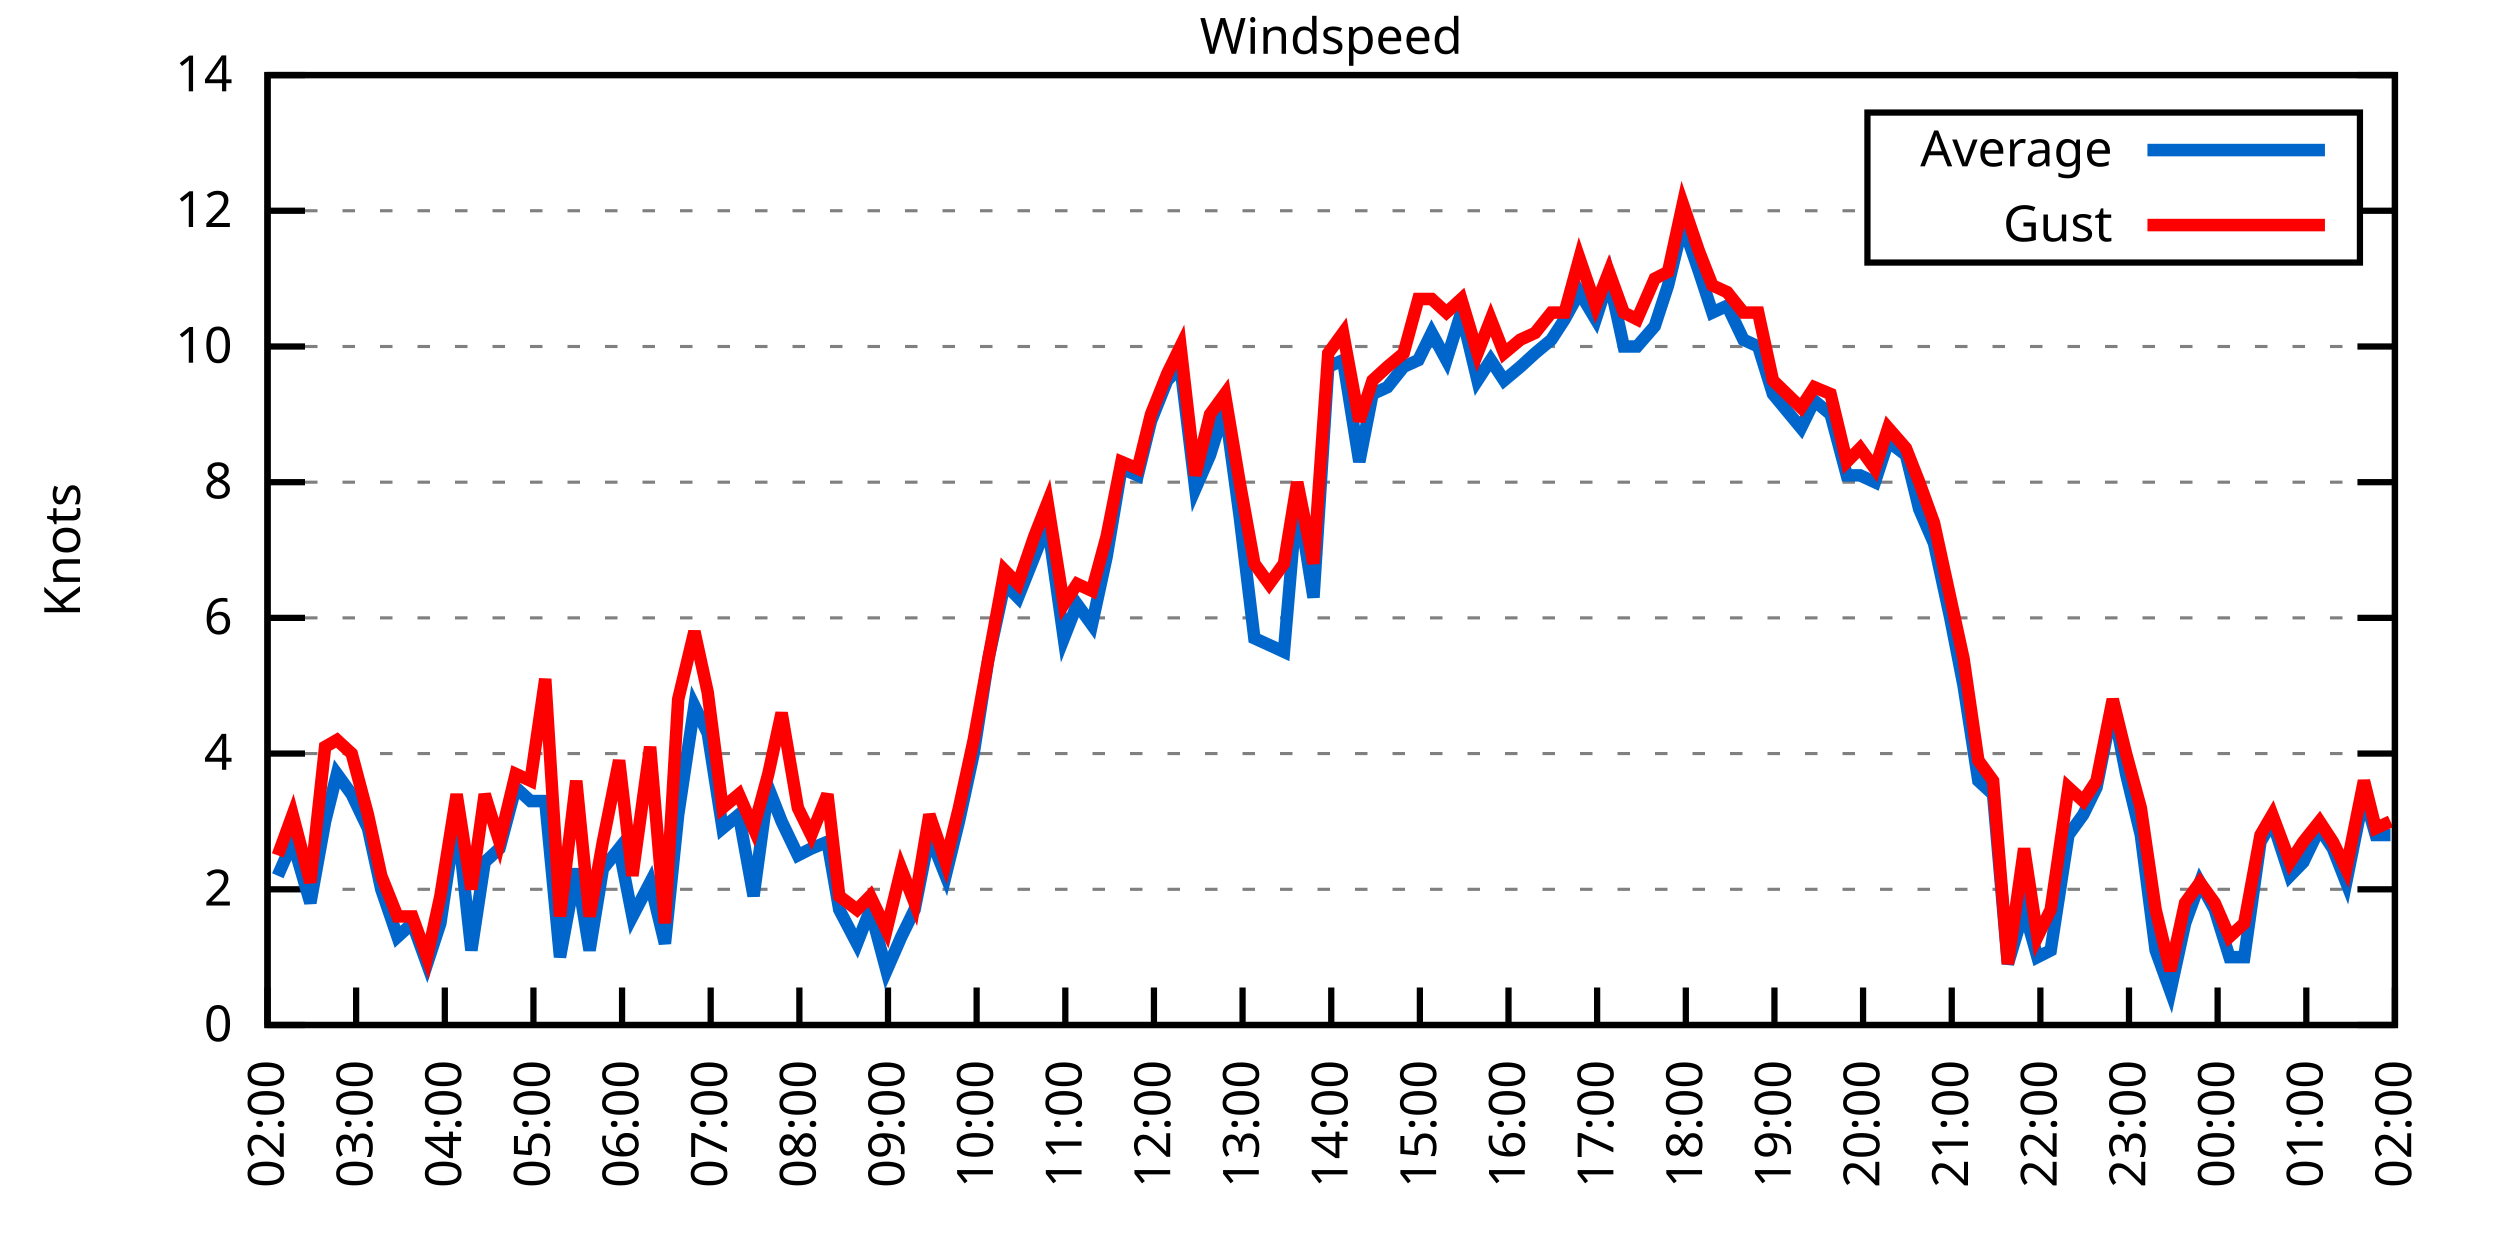
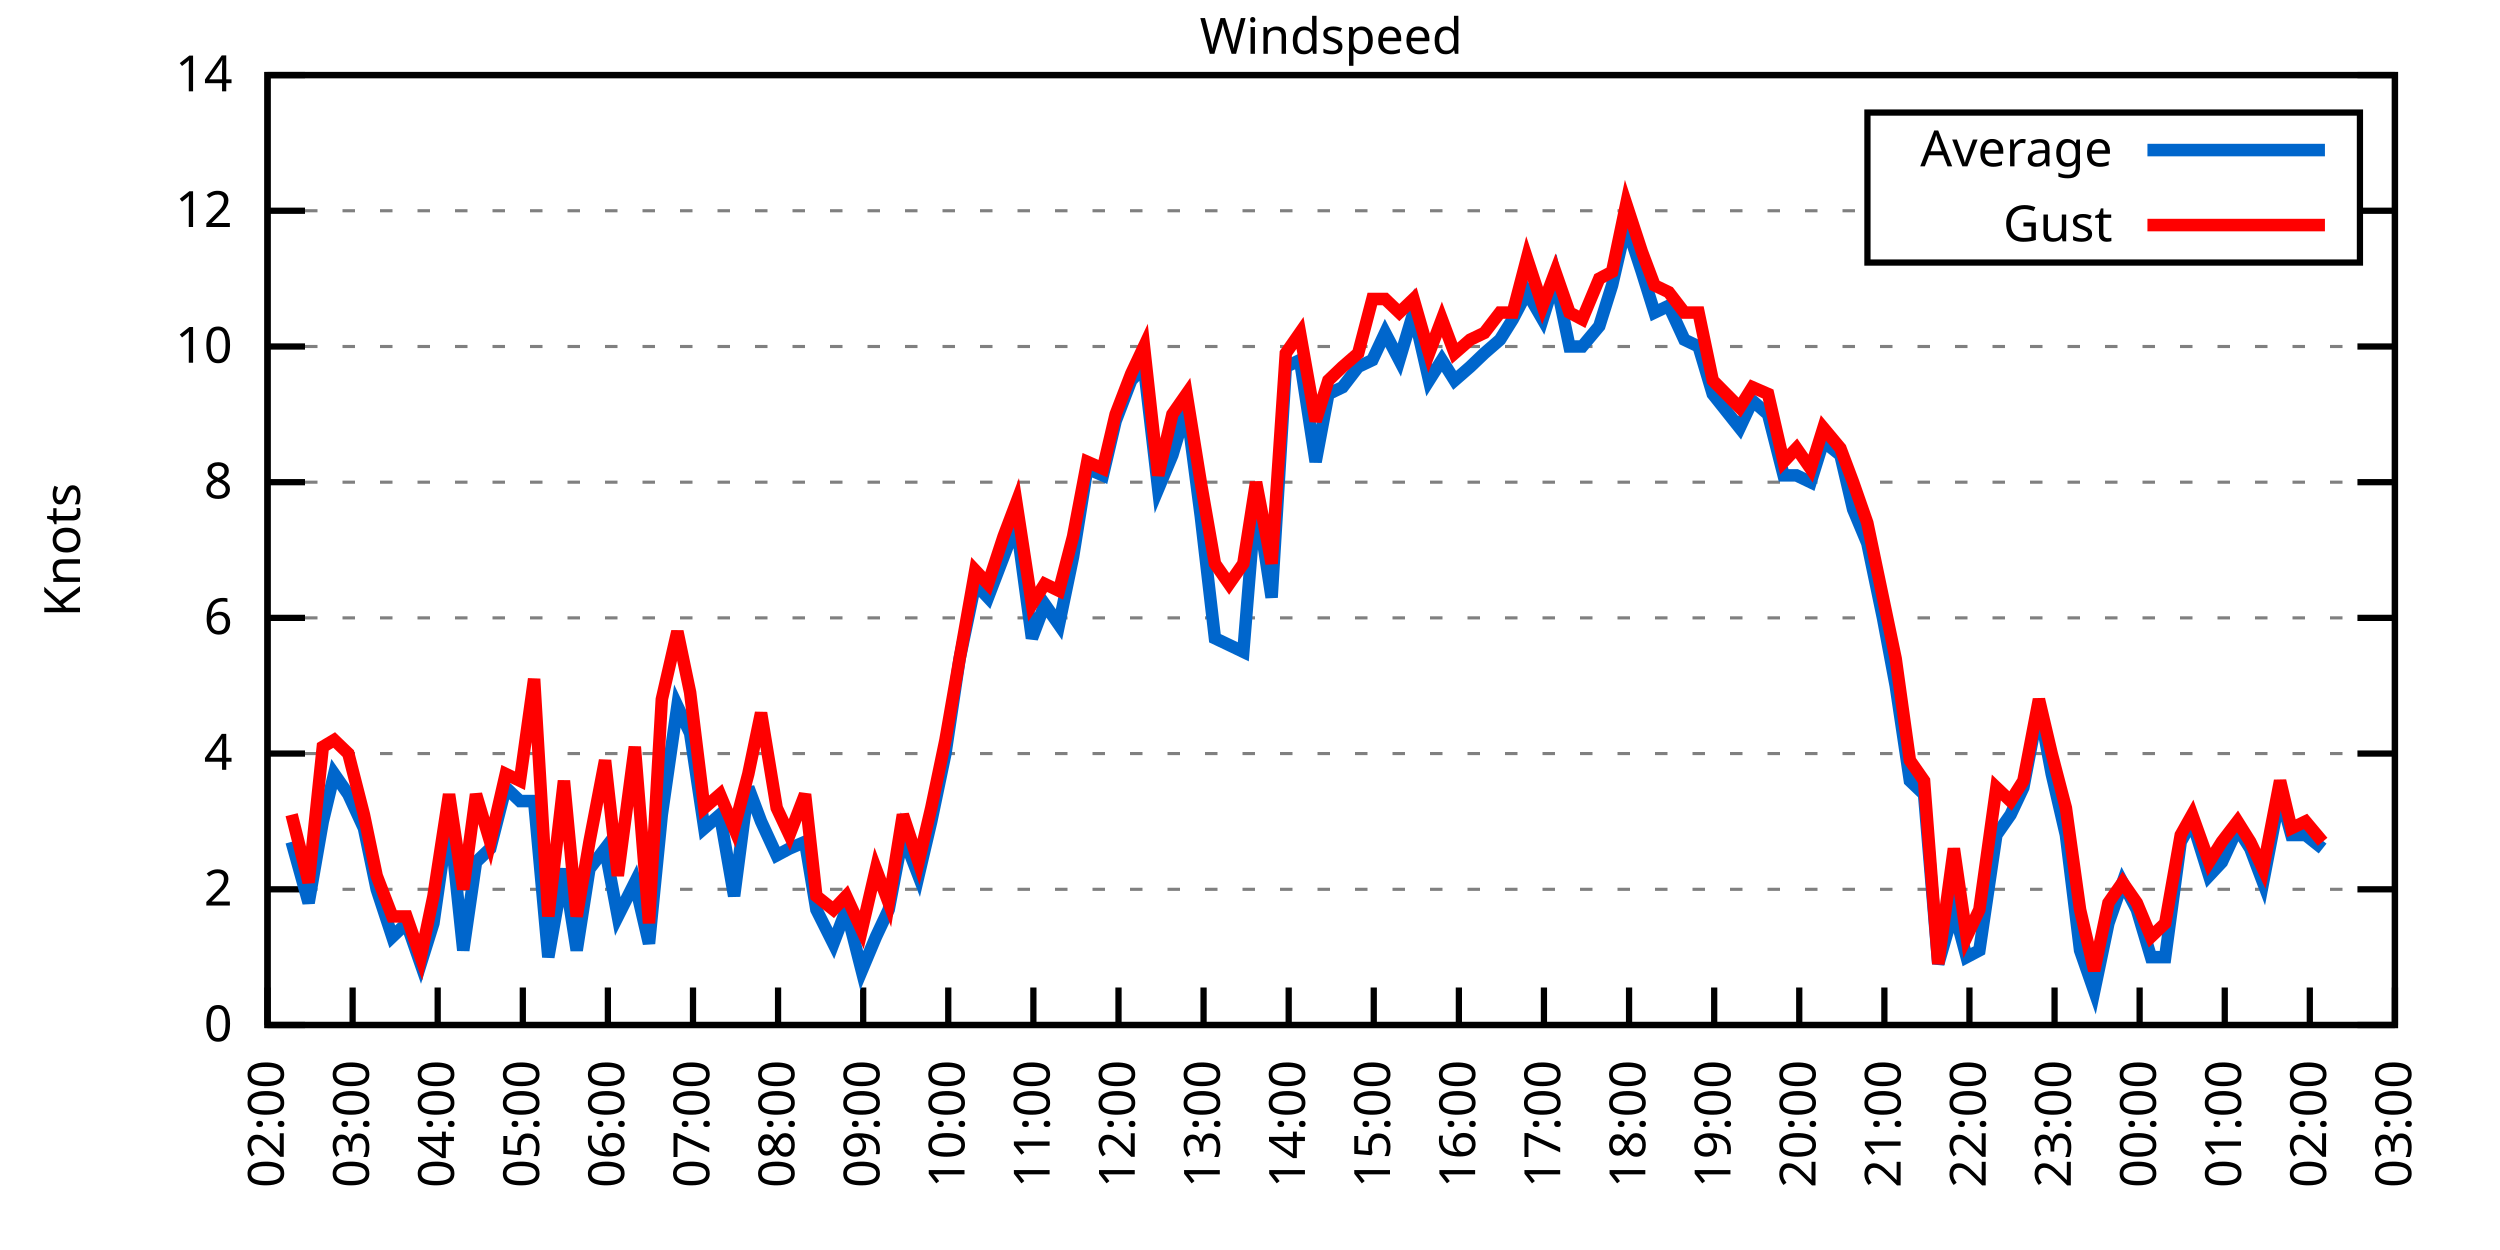
<svg xmlns="http://www.w3.org/2000/svg" xmlns:xlink="http://www.w3.org/1999/xlink" width="400" height="200" viewBox="0 0 400 200">
  <g id="gnuplot_canvas">
    <rect x="0" y="0" width="400" height="200" fill="none" />
    <defs>
      <circle id="gpDot" r="0.5" stroke-width="0.5" stroke="currentColor" />
      <path id="gpPt0" stroke-width="0.333" stroke="currentColor" d="M-1,0 h2 M0,-1 v2" />
      <path id="gpPt1" stroke-width="0.333" stroke="currentColor" d="M-1,-1 L1,1 M1,-1 L-1,1" />
      <path id="gpPt2" stroke-width="0.333" stroke="currentColor" d="M-1,0 L1,0 M0,-1 L0,1 M-1,-1 L1,1 M-1,1 L1,-1" />
      <rect id="gpPt3" stroke-width="0.333" stroke="currentColor" x="-1" y="-1" width="2" height="2" />
      <rect id="gpPt4" stroke-width="0.333" stroke="currentColor" fill="currentColor" x="-1" y="-1" width="2" height="2" />
      <circle id="gpPt5" stroke-width="0.333" stroke="currentColor" cx="0" cy="0" r="1" />
      <use xlink:href="#gpPt5" id="gpPt6" fill="currentColor" stroke="none" />
      <path id="gpPt7" stroke-width="0.333" stroke="currentColor" d="M0,-1.33 L-1.33,0.67 L1.33,0.67 z" />
      <use xlink:href="#gpPt7" id="gpPt8" fill="currentColor" stroke="none" />
      <use xlink:href="#gpPt7" id="gpPt9" stroke="currentColor" transform="rotate(180)" />
      <use xlink:href="#gpPt9" id="gpPt10" fill="currentColor" stroke="none" />
      <use xlink:href="#gpPt3" id="gpPt11" stroke="currentColor" transform="rotate(45)" />
      <use xlink:href="#gpPt11" id="gpPt12" fill="currentColor" stroke="none" />
      <path id="gpPt13" stroke-width="0.333" stroke="currentColor" d="M0,1.330 L1.265,0.411 L0.782,-1.067 L-0.782,-1.076 L-1.265,0.411 z" />
      <use xlink:href="#gpPt13" id="gpPt14" fill="currentColor" stroke="none" />
      <filter id="textbox" filterUnits="objectBoundingBox" x="0" y="0" height="1" width="1">
        <feFlood flood-color="white" flood-opacity="1" result="bgnd" />
        <feComposite in="SourceGraphic" in2="bgnd" operator="atop" />
      </filter>
      <filter id="greybox" filterUnits="objectBoundingBox" x="0" y="0" height="1" width="1">
        <feFlood flood-color="lightgrey" flood-opacity="1" result="grey" />
        <feComposite in="SourceGraphic" in2="grey" operator="atop" />
      </filter>
    </defs>
    <g fill="none" color="white" stroke="currentColor" stroke-width="1.00" stroke-linecap="butt" stroke-linejoin="miter">
</g>
    <g fill="none" color="black" stroke="currentColor" stroke-width="1.00" stroke-linecap="butt" stroke-linejoin="miter">
      <g stroke="none" shape-rendering="crispEdges">
        <polygon fill="rgb(255, 255, 255)" points="42.80,164.00 383.18,164.00 383.18,12.02 42.80,12.02 " />
      </g>
    </g>
    <g fill="none" color="black" stroke="currentColor" stroke-width="1.00" stroke-linecap="butt" stroke-linejoin="miter">
</g>
    <g fill="none" color="black" stroke="black" stroke-width="0.50" stroke-linecap="butt" stroke-linejoin="miter">
</g>
    <g fill="none" color="gray" stroke="currentColor" stroke-width="0.50" stroke-linecap="butt" stroke-linejoin="miter">
      <path stroke="gray" stroke-dasharray="2,4" class="gridline" d="M42.80,164.00 L383.19,164.00  " />
    </g>
    <g fill="none" color="gray" stroke="gray" stroke-width="1.00" stroke-linecap="butt" stroke-linejoin="miter">
</g>
    <g fill="none" color="black" stroke="currentColor" stroke-width="1.00" stroke-linecap="butt" stroke-linejoin="miter">
      <path stroke="black" d="M42.80,164.00 L48.80,164.00 M383.19,164.00 L377.19,164.00  " />
      <g transform="translate(37.20,166.60)" stroke="none" fill="black" font-family="Sans" font-size="8.00" text-anchor="end">
        <text>
          <tspan font-family="Sans"> 0</tspan>
        </text>
      </g>
    </g>
    <g fill="none" color="black" stroke="currentColor" stroke-width="1.00" stroke-linecap="butt" stroke-linejoin="miter">
</g>
    <g fill="none" color="black" stroke="black" stroke-width="0.50" stroke-linecap="butt" stroke-linejoin="miter">
</g>
    <g fill="none" color="gray" stroke="currentColor" stroke-width="0.50" stroke-linecap="butt" stroke-linejoin="miter">
      <path stroke="gray" stroke-dasharray="2,4" class="gridline" d="M42.80,142.29 L383.19,142.29  " />
    </g>
    <g fill="none" color="gray" stroke="gray" stroke-width="1.00" stroke-linecap="butt" stroke-linejoin="miter">
</g>
    <g fill="none" color="black" stroke="currentColor" stroke-width="1.00" stroke-linecap="butt" stroke-linejoin="miter">
      <path stroke="black" d="M42.80,142.29 L48.80,142.29 M383.19,142.29 L377.19,142.29  " />
      <g transform="translate(37.20,144.89)" stroke="none" fill="black" font-family="Sans" font-size="8.00" text-anchor="end">
        <text>
          <tspan font-family="Sans"> 2</tspan>
        </text>
      </g>
    </g>
    <g fill="none" color="black" stroke="currentColor" stroke-width="1.00" stroke-linecap="butt" stroke-linejoin="miter">
</g>
    <g fill="none" color="black" stroke="black" stroke-width="0.50" stroke-linecap="butt" stroke-linejoin="miter">
</g>
    <g fill="none" color="gray" stroke="currentColor" stroke-width="0.50" stroke-linecap="butt" stroke-linejoin="miter">
      <path stroke="gray" stroke-dasharray="2,4" class="gridline" d="M42.80,120.57 L383.19,120.57  " />
    </g>
    <g fill="none" color="gray" stroke="gray" stroke-width="1.00" stroke-linecap="butt" stroke-linejoin="miter">
</g>
    <g fill="none" color="black" stroke="currentColor" stroke-width="1.00" stroke-linecap="butt" stroke-linejoin="miter">
      <path stroke="black" d="M42.80,120.57 L48.80,120.57 M383.19,120.57 L377.19,120.57  " />
      <g transform="translate(37.20,123.17)" stroke="none" fill="black" font-family="Sans" font-size="8.00" text-anchor="end">
        <text>
          <tspan font-family="Sans"> 4</tspan>
        </text>
      </g>
    </g>
    <g fill="none" color="black" stroke="currentColor" stroke-width="1.00" stroke-linecap="butt" stroke-linejoin="miter">
</g>
    <g fill="none" color="black" stroke="black" stroke-width="0.50" stroke-linecap="butt" stroke-linejoin="miter">
</g>
    <g fill="none" color="gray" stroke="currentColor" stroke-width="0.50" stroke-linecap="butt" stroke-linejoin="miter">
      <path stroke="gray" stroke-dasharray="2,4" class="gridline" d="M42.80,98.86 L383.19,98.86  " />
    </g>
    <g fill="none" color="gray" stroke="gray" stroke-width="1.00" stroke-linecap="butt" stroke-linejoin="miter">
</g>
    <g fill="none" color="black" stroke="currentColor" stroke-width="1.00" stroke-linecap="butt" stroke-linejoin="miter">
      <path stroke="black" d="M42.80,98.86 L48.80,98.86 M383.19,98.86 L377.19,98.86  " />
      <g transform="translate(37.20,101.46)" stroke="none" fill="black" font-family="Sans" font-size="8.00" text-anchor="end">
        <text>
          <tspan font-family="Sans"> 6</tspan>
        </text>
      </g>
    </g>
    <g fill="none" color="black" stroke="currentColor" stroke-width="1.00" stroke-linecap="butt" stroke-linejoin="miter">
</g>
    <g fill="none" color="black" stroke="black" stroke-width="0.50" stroke-linecap="butt" stroke-linejoin="miter">
</g>
    <g fill="none" color="gray" stroke="currentColor" stroke-width="0.50" stroke-linecap="butt" stroke-linejoin="miter">
      <path stroke="gray" stroke-dasharray="2,4" class="gridline" d="M42.80,77.15 L383.19,77.15  " />
    </g>
    <g fill="none" color="gray" stroke="gray" stroke-width="1.00" stroke-linecap="butt" stroke-linejoin="miter">
</g>
    <g fill="none" color="black" stroke="currentColor" stroke-width="1.00" stroke-linecap="butt" stroke-linejoin="miter">
      <path stroke="black" d="M42.80,77.15 L48.80,77.15 M383.19,77.15 L377.19,77.15  " />
      <g transform="translate(37.20,79.75)" stroke="none" fill="black" font-family="Sans" font-size="8.00" text-anchor="end">
        <text>
          <tspan font-family="Sans"> 8</tspan>
        </text>
      </g>
    </g>
    <g fill="none" color="black" stroke="currentColor" stroke-width="1.00" stroke-linecap="butt" stroke-linejoin="miter">
</g>
    <g fill="none" color="black" stroke="black" stroke-width="0.50" stroke-linecap="butt" stroke-linejoin="miter">
</g>
    <g fill="none" color="gray" stroke="currentColor" stroke-width="0.50" stroke-linecap="butt" stroke-linejoin="miter">
      <path stroke="gray" stroke-dasharray="2,4" class="gridline" d="M42.80,55.44 L383.19,55.44  " />
    </g>
    <g fill="none" color="gray" stroke="gray" stroke-width="1.00" stroke-linecap="butt" stroke-linejoin="miter">
</g>
    <g fill="none" color="black" stroke="currentColor" stroke-width="1.00" stroke-linecap="butt" stroke-linejoin="miter">
      <path stroke="black" d="M42.80,55.44 L48.80,55.44 M383.19,55.44 L377.19,55.44  " />
      <g transform="translate(37.20,58.04)" stroke="none" fill="black" font-family="Sans" font-size="8.00" text-anchor="end">
        <text>
          <tspan font-family="Sans"> 10</tspan>
        </text>
      </g>
    </g>
    <g fill="none" color="black" stroke="currentColor" stroke-width="1.00" stroke-linecap="butt" stroke-linejoin="miter">
</g>
    <g fill="none" color="black" stroke="black" stroke-width="0.50" stroke-linecap="butt" stroke-linejoin="miter">
</g>
    <g fill="none" color="gray" stroke="currentColor" stroke-width="0.50" stroke-linecap="butt" stroke-linejoin="miter">
      <path stroke="gray" stroke-dasharray="2,4" class="gridline" d="M42.80,33.72 L298.79,33.72 M377.59,33.72 L383.19,33.72  " />
    </g>
    <g fill="none" color="gray" stroke="gray" stroke-width="1.00" stroke-linecap="butt" stroke-linejoin="miter">
</g>
    <g fill="none" color="black" stroke="currentColor" stroke-width="1.00" stroke-linecap="butt" stroke-linejoin="miter">
      <path stroke="black" d="M42.80,33.72 L48.80,33.72 M383.19,33.72 L377.19,33.72  " />
      <g transform="translate(37.20,36.32)" stroke="none" fill="black" font-family="Sans" font-size="8.00" text-anchor="end">
        <text>
          <tspan font-family="Sans"> 12</tspan>
        </text>
      </g>
    </g>
    <g fill="none" color="black" stroke="currentColor" stroke-width="1.00" stroke-linecap="butt" stroke-linejoin="miter">
</g>
    <g fill="none" color="black" stroke="black" stroke-width="0.50" stroke-linecap="butt" stroke-linejoin="miter">
</g>
    <g fill="none" color="gray" stroke="currentColor" stroke-width="0.50" stroke-linecap="butt" stroke-linejoin="miter">
      <path stroke="gray" stroke-dasharray="2,4" class="gridline" d="M42.80,12.01 L383.19,12.01  " />
    </g>
    <g fill="none" color="gray" stroke="gray" stroke-width="1.00" stroke-linecap="butt" stroke-linejoin="miter">
</g>
    <g fill="none" color="black" stroke="currentColor" stroke-width="1.00" stroke-linecap="butt" stroke-linejoin="miter">
      <path stroke="black" d="M42.80,12.01 L48.80,12.01 M383.19,12.01 L377.19,12.01  " />
      <g transform="translate(37.20,14.61)" stroke="none" fill="black" font-family="Sans" font-size="8.00" text-anchor="end">
        <text>
          <tspan font-family="Sans"> 14</tspan>
        </text>
      </g>
    </g>
    <g fill="none" color="black" stroke="currentColor" stroke-width="1.00" stroke-linecap="butt" stroke-linejoin="miter">
      <path stroke="black" d="M42.80,164.00 L42.80,158.00  " />
      <g transform="translate(45.40,169.60) rotate(270.00)" stroke="none" fill="black" font-family="Sans" font-size="8.00" text-anchor="end">
        <text>
          <tspan font-family="Sans">02:00</tspan>
        </text>
      </g>
    </g>
    <g fill="none" color="black" stroke="currentColor" stroke-width="1.00" stroke-linecap="butt" stroke-linejoin="miter">
-       <path stroke="black" d="M56.98,164.00 L56.98,158.00  " />
-       <g transform="translate(59.58,169.60) rotate(270.00)" stroke="none" fill="black" font-family="Sans" font-size="8.00" text-anchor="end">
+       <path stroke="black" d="M56.42,164.00 L56.42,158.00  " />
+       <g transform="translate(59.02,169.60) rotate(270.00)" stroke="none" fill="black" font-family="Sans" font-size="8.00" text-anchor="end">
        <text>
          <tspan font-family="Sans">03:00</tspan>
        </text>
      </g>
    </g>
    <g fill="none" color="black" stroke="currentColor" stroke-width="1.00" stroke-linecap="butt" stroke-linejoin="miter">
-       <path stroke="black" d="M71.17,164.00 L71.17,158.00  " />
-       <g transform="translate(73.77,169.60) rotate(270.00)" stroke="none" fill="black" font-family="Sans" font-size="8.00" text-anchor="end">
+       <path stroke="black" d="M70.03,164.00 L70.03,158.00  " />
+       <g transform="translate(72.63,169.60) rotate(270.00)" stroke="none" fill="black" font-family="Sans" font-size="8.00" text-anchor="end">
        <text>
          <tspan font-family="Sans">04:00</tspan>
        </text>
      </g>
    </g>
    <g fill="none" color="black" stroke="currentColor" stroke-width="1.00" stroke-linecap="butt" stroke-linejoin="miter">
-       <path stroke="black" d="M85.35,164.00 L85.35,158.00  " />
-       <g transform="translate(87.95,169.60) rotate(270.00)" stroke="none" fill="black" font-family="Sans" font-size="8.00" text-anchor="end">
+       <path stroke="black" d="M83.65,164.00 L83.65,158.00  " />
+       <g transform="translate(86.25,169.60) rotate(270.00)" stroke="none" fill="black" font-family="Sans" font-size="8.00" text-anchor="end">
        <text>
          <tspan font-family="Sans">05:00</tspan>
        </text>
      </g>
    </g>
    <g fill="none" color="black" stroke="currentColor" stroke-width="1.00" stroke-linecap="butt" stroke-linejoin="miter">
-       <path stroke="black" d="M99.53,164.00 L99.53,158.00  " />
-       <g transform="translate(102.13,169.60) rotate(270.00)" stroke="none" fill="black" font-family="Sans" font-size="8.00" text-anchor="end">
+       <path stroke="black" d="M97.26,164.00 L97.26,158.00  " />
+       <g transform="translate(99.86,169.60) rotate(270.00)" stroke="none" fill="black" font-family="Sans" font-size="8.00" text-anchor="end">
        <text>
          <tspan font-family="Sans">06:00</tspan>
        </text>
      </g>
    </g>
    <g fill="none" color="black" stroke="currentColor" stroke-width="1.00" stroke-linecap="butt" stroke-linejoin="miter">
-       <path stroke="black" d="M113.71,164.00 L113.71,158.00  " />
-       <g transform="translate(116.31,169.60) rotate(270.00)" stroke="none" fill="black" font-family="Sans" font-size="8.00" text-anchor="end">
+       <path stroke="black" d="M110.88,164.00 L110.88,158.00  " />
+       <g transform="translate(113.48,169.60) rotate(270.00)" stroke="none" fill="black" font-family="Sans" font-size="8.00" text-anchor="end">
        <text>
          <tspan font-family="Sans">07:00</tspan>
        </text>
      </g>
    </g>
    <g fill="none" color="black" stroke="currentColor" stroke-width="1.00" stroke-linecap="butt" stroke-linejoin="miter">
-       <path stroke="black" d="M127.90,164.00 L127.90,158.00  " />
-       <g transform="translate(130.50,169.60) rotate(270.00)" stroke="none" fill="black" font-family="Sans" font-size="8.00" text-anchor="end">
+       <path stroke="black" d="M124.49,164.00 L124.49,158.00  " />
+       <g transform="translate(127.09,169.60) rotate(270.00)" stroke="none" fill="black" font-family="Sans" font-size="8.00" text-anchor="end">
        <text>
          <tspan font-family="Sans">08:00</tspan>
        </text>
      </g>
    </g>
    <g fill="none" color="black" stroke="currentColor" stroke-width="1.00" stroke-linecap="butt" stroke-linejoin="miter">
-       <path stroke="black" d="M142.08,164.00 L142.08,158.00  " />
-       <g transform="translate(144.68,169.60) rotate(270.00)" stroke="none" fill="black" font-family="Sans" font-size="8.00" text-anchor="end">
+       <path stroke="black" d="M138.11,164.00 L138.11,158.00  " />
+       <g transform="translate(140.71,169.60) rotate(270.00)" stroke="none" fill="black" font-family="Sans" font-size="8.00" text-anchor="end">
        <text>
          <tspan font-family="Sans">09:00</tspan>
        </text>
      </g>
    </g>
    <g fill="none" color="black" stroke="currentColor" stroke-width="1.00" stroke-linecap="butt" stroke-linejoin="miter">
-       <path stroke="black" d="M156.26,164.00 L156.26,158.00  " />
-       <g transform="translate(158.86,169.60) rotate(270.00)" stroke="none" fill="black" font-family="Sans" font-size="8.00" text-anchor="end">
+       <path stroke="black" d="M151.72,164.00 L151.72,158.00  " />
+       <g transform="translate(154.32,169.60) rotate(270.00)" stroke="none" fill="black" font-family="Sans" font-size="8.00" text-anchor="end">
        <text>
          <tspan font-family="Sans">10:00</tspan>
        </text>
      </g>
    </g>
    <g fill="none" color="black" stroke="currentColor" stroke-width="1.00" stroke-linecap="butt" stroke-linejoin="miter">
-       <path stroke="black" d="M170.45,164.00 L170.45,158.00  " />
-       <g transform="translate(173.05,169.60) rotate(270.00)" stroke="none" fill="black" font-family="Sans" font-size="8.00" text-anchor="end">
+       <path stroke="black" d="M165.34,164.00 L165.34,158.00  " />
+       <g transform="translate(167.94,169.60) rotate(270.00)" stroke="none" fill="black" font-family="Sans" font-size="8.00" text-anchor="end">
        <text>
          <tspan font-family="Sans">11:00</tspan>
        </text>
      </g>
    </g>
    <g fill="none" color="black" stroke="currentColor" stroke-width="1.00" stroke-linecap="butt" stroke-linejoin="miter">
-       <path stroke="black" d="M184.63,164.00 L184.63,158.00  " />
-       <g transform="translate(187.23,169.60) rotate(270.00)" stroke="none" fill="black" font-family="Sans" font-size="8.00" text-anchor="end">
+       <path stroke="black" d="M178.96,164.00 L178.96,158.00  " />
+       <g transform="translate(181.56,169.60) rotate(270.00)" stroke="none" fill="black" font-family="Sans" font-size="8.00" text-anchor="end">
        <text>
          <tspan font-family="Sans">12:00</tspan>
        </text>
      </g>
    </g>
    <g fill="none" color="black" stroke="currentColor" stroke-width="1.00" stroke-linecap="butt" stroke-linejoin="miter">
-       <path stroke="black" d="M198.81,164.00 L198.81,158.00  " />
-       <g transform="translate(201.41,169.60) rotate(270.00)" stroke="none" fill="black" font-family="Sans" font-size="8.00" text-anchor="end">
+       <path stroke="black" d="M192.57,164.00 L192.57,158.00  " />
+       <g transform="translate(195.17,169.60) rotate(270.00)" stroke="none" fill="black" font-family="Sans" font-size="8.00" text-anchor="end">
        <text>
          <tspan font-family="Sans">13:00</tspan>
        </text>
      </g>
    </g>
    <g fill="none" color="black" stroke="currentColor" stroke-width="1.00" stroke-linecap="butt" stroke-linejoin="miter">
-       <path stroke="black" d="M213.00,164.00 L213.00,158.00  " />
-       <g transform="translate(215.60,169.60) rotate(270.00)" stroke="none" fill="black" font-family="Sans" font-size="8.00" text-anchor="end">
+       <path stroke="black" d="M206.19,164.00 L206.19,158.00  " />
+       <g transform="translate(208.79,169.60) rotate(270.00)" stroke="none" fill="black" font-family="Sans" font-size="8.00" text-anchor="end">
        <text>
          <tspan font-family="Sans">14:00</tspan>
        </text>
      </g>
    </g>
    <g fill="none" color="black" stroke="currentColor" stroke-width="1.00" stroke-linecap="butt" stroke-linejoin="miter">
-       <path stroke="black" d="M227.18,164.00 L227.18,158.00  " />
-       <g transform="translate(229.78,169.60) rotate(270.00)" stroke="none" fill="black" font-family="Sans" font-size="8.00" text-anchor="end">
+       <path stroke="black" d="M219.80,164.00 L219.80,158.00  " />
+       <g transform="translate(222.40,169.60) rotate(270.00)" stroke="none" fill="black" font-family="Sans" font-size="8.00" text-anchor="end">
        <text>
          <tspan font-family="Sans">15:00</tspan>
        </text>
      </g>
    </g>
    <g fill="none" color="black" stroke="currentColor" stroke-width="1.00" stroke-linecap="butt" stroke-linejoin="miter">
-       <path stroke="black" d="M241.36,164.00 L241.36,158.00  " />
-       <g transform="translate(243.96,169.60) rotate(270.00)" stroke="none" fill="black" font-family="Sans" font-size="8.00" text-anchor="end">
+       <path stroke="black" d="M233.42,164.00 L233.42,158.00  " />
+       <g transform="translate(236.02,169.60) rotate(270.00)" stroke="none" fill="black" font-family="Sans" font-size="8.00" text-anchor="end">
        <text>
          <tspan font-family="Sans">16:00</tspan>
        </text>
      </g>
    </g>
    <g fill="none" color="black" stroke="currentColor" stroke-width="1.00" stroke-linecap="butt" stroke-linejoin="miter">
-       <path stroke="black" d="M255.54,164.00 L255.54,158.00  " />
-       <g transform="translate(258.14,169.60) rotate(270.00)" stroke="none" fill="black" font-family="Sans" font-size="8.00" text-anchor="end">
+       <path stroke="black" d="M247.03,164.00 L247.03,158.00  " />
+       <g transform="translate(249.63,169.60) rotate(270.00)" stroke="none" fill="black" font-family="Sans" font-size="8.00" text-anchor="end">
        <text>
          <tspan font-family="Sans">17:00</tspan>
        </text>
      </g>
    </g>
    <g fill="none" color="black" stroke="currentColor" stroke-width="1.00" stroke-linecap="butt" stroke-linejoin="miter">
-       <path stroke="black" d="M269.73,164.00 L269.73,158.00  " />
-       <g transform="translate(272.33,169.60) rotate(270.00)" stroke="none" fill="black" font-family="Sans" font-size="8.00" text-anchor="end">
+       <path stroke="black" d="M260.65,164.00 L260.65,158.00  " />
+       <g transform="translate(263.25,169.60) rotate(270.00)" stroke="none" fill="black" font-family="Sans" font-size="8.00" text-anchor="end">
        <text>
          <tspan font-family="Sans">18:00</tspan>
        </text>
      </g>
    </g>
    <g fill="none" color="black" stroke="currentColor" stroke-width="1.00" stroke-linecap="butt" stroke-linejoin="miter">
-       <path stroke="black" d="M283.91,164.00 L283.91,158.00  " />
-       <g transform="translate(286.51,169.60) rotate(270.00)" stroke="none" fill="black" font-family="Sans" font-size="8.00" text-anchor="end">
+       <path stroke="black" d="M274.27,164.00 L274.27,158.00  " />
+       <g transform="translate(276.87,169.60) rotate(270.00)" stroke="none" fill="black" font-family="Sans" font-size="8.00" text-anchor="end">
        <text>
          <tspan font-family="Sans">19:00</tspan>
        </text>
      </g>
    </g>
    <g fill="none" color="black" stroke="currentColor" stroke-width="1.00" stroke-linecap="butt" stroke-linejoin="miter">
-       <path stroke="black" d="M298.09,164.00 L298.09,158.00  " />
-       <g transform="translate(300.69,169.60) rotate(270.00)" stroke="none" fill="black" font-family="Sans" font-size="8.00" text-anchor="end">
+       <path stroke="black" d="M287.88,164.00 L287.88,158.00  " />
+       <g transform="translate(290.48,169.60) rotate(270.00)" stroke="none" fill="black" font-family="Sans" font-size="8.00" text-anchor="end">
        <text>
          <tspan font-family="Sans">20:00</tspan>
        </text>
      </g>
    </g>
    <g fill="none" color="black" stroke="currentColor" stroke-width="1.00" stroke-linecap="butt" stroke-linejoin="miter">
-       <path stroke="black" d="M312.28,164.00 L312.28,158.00  " />
-       <g transform="translate(314.88,169.60) rotate(270.00)" stroke="none" fill="black" font-family="Sans" font-size="8.00" text-anchor="end">
+       <path stroke="black" d="M301.50,164.00 L301.50,158.00  " />
+       <g transform="translate(304.10,169.60) rotate(270.00)" stroke="none" fill="black" font-family="Sans" font-size="8.00" text-anchor="end">
        <text>
          <tspan font-family="Sans">21:00</tspan>
        </text>
      </g>
    </g>
    <g fill="none" color="black" stroke="currentColor" stroke-width="1.00" stroke-linecap="butt" stroke-linejoin="miter">
-       <path stroke="black" d="M326.46,164.00 L326.46,158.00  " />
-       <g transform="translate(329.06,169.60) rotate(270.00)" stroke="none" fill="black" font-family="Sans" font-size="8.00" text-anchor="end">
+       <path stroke="black" d="M315.11,164.00 L315.11,158.00  " />
+       <g transform="translate(317.71,169.60) rotate(270.00)" stroke="none" fill="black" font-family="Sans" font-size="8.00" text-anchor="end">
        <text>
          <tspan font-family="Sans">22:00</tspan>
        </text>
      </g>
    </g>
    <g fill="none" color="black" stroke="currentColor" stroke-width="1.00" stroke-linecap="butt" stroke-linejoin="miter">
-       <path stroke="black" d="M340.64,164.00 L340.64,158.00  " />
-       <g transform="translate(343.24,169.60) rotate(270.00)" stroke="none" fill="black" font-family="Sans" font-size="8.00" text-anchor="end">
+       <path stroke="black" d="M328.73,164.00 L328.73,158.00  " />
+       <g transform="translate(331.33,169.60) rotate(270.00)" stroke="none" fill="black" font-family="Sans" font-size="8.00" text-anchor="end">
        <text>
          <tspan font-family="Sans">23:00</tspan>
        </text>
      </g>
    </g>
    <g fill="none" color="black" stroke="currentColor" stroke-width="1.00" stroke-linecap="butt" stroke-linejoin="miter">
-       <path stroke="black" d="M354.82,164.00 L354.82,158.00  " />
-       <g transform="translate(357.42,169.60) rotate(270.00)" stroke="none" fill="black" font-family="Sans" font-size="8.00" text-anchor="end">
+       <path stroke="black" d="M342.34,164.00 L342.34,158.00  " />
+       <g transform="translate(344.94,169.60) rotate(270.00)" stroke="none" fill="black" font-family="Sans" font-size="8.00" text-anchor="end">
        <text>
          <tspan font-family="Sans">00:00</tspan>
        </text>
      </g>
    </g>
    <g fill="none" color="black" stroke="currentColor" stroke-width="1.00" stroke-linecap="butt" stroke-linejoin="miter">
-       <path stroke="black" d="M369.01,164.00 L369.01,158.00  " />
-       <g transform="translate(371.61,169.60) rotate(270.00)" stroke="none" fill="black" font-family="Sans" font-size="8.00" text-anchor="end">
+       <path stroke="black" d="M355.96,164.00 L355.96,158.00  " />
+       <g transform="translate(358.56,169.60) rotate(270.00)" stroke="none" fill="black" font-family="Sans" font-size="8.00" text-anchor="end">
        <text>
          <tspan font-family="Sans">01:00</tspan>
+         </text>
+       </g>
+     </g>
+     <g fill="none" color="black" stroke="currentColor" stroke-width="1.00" stroke-linecap="butt" stroke-linejoin="miter">
+       <path stroke="black" d="M369.57,164.00 L369.57,158.00  " />
+       <g transform="translate(372.17,169.60) rotate(270.00)" stroke="none" fill="black" font-family="Sans" font-size="8.00" text-anchor="end">
+         <text>
+           <tspan font-family="Sans">02:00</tspan>
        </text>
      </g>
    </g>
    <g fill="none" color="black" stroke="currentColor" stroke-width="1.00" stroke-linecap="butt" stroke-linejoin="miter">
      <path stroke="black" d="M383.19,164.00 L383.19,158.00  " />
      <g transform="translate(385.79,169.60) rotate(270.00)" stroke="none" fill="black" font-family="Sans" font-size="8.00" text-anchor="end">
        <text>
-           <tspan font-family="Sans">02:00</tspan>
+           <tspan font-family="Sans">03:00</tspan>
        </text>
      </g>
    </g>
    <g fill="none" color="black" stroke="currentColor" stroke-width="1.00" stroke-linecap="butt" stroke-linejoin="miter">
</g>
    <g fill="none" color="black" stroke="currentColor" stroke-width="1.00" stroke-linecap="butt" stroke-linejoin="miter">
      <path stroke="black" d="M42.80,12.01 L42.80,164.00 L383.19,164.00 L383.19,12.01 L42.80,12.01 Z  " />
    </g>
    <g fill="none" color="black" stroke="currentColor" stroke-width="1.00" stroke-linecap="butt" stroke-linejoin="miter">
</g>
    <g fill="none" color="black" stroke="currentColor" stroke-width="1.00" stroke-linecap="butt" stroke-linejoin="miter">
      <path stroke="black" d="M298.79,42.01 L298.79,18.01 L377.59,18.01 L377.59,42.01 L298.79,42.01 Z  " />
    </g>
    <g id="Windspeed_plot_1">
      <g fill="none" color="white" stroke="black" stroke-width="2.00" stroke-linecap="butt" stroke-linejoin="miter">
</g>
      <g fill="none" color="black" stroke="currentColor" stroke-width="2.00" stroke-linecap="butt" stroke-linejoin="miter">
        <g transform="translate(337.99,26.61)" stroke="none" fill="black" font-family="Sans" font-size="8.00" text-anchor="end">
          <text>
            <tspan font-family="Sans">Average</tspan>
          </text>
        </g>
      </g>
      <g fill="none" color="black" stroke="currentColor" stroke-width="2.00" stroke-linecap="butt" stroke-linejoin="miter">
-         <path stroke="rgb(  0, 102, 204)" d="M343.59,24.01 L371.99,24.01 M44.45,140.12 L46.82,134.69 L49.66,144.46 L52.02,131.43 L53.91,123.83 L56.27,127.09   L58.87,132.52 L61.00,142.29 L63.60,149.89 L65.97,147.72 L68.33,154.23 L70.46,147.72 L73.06,130.35 L75.42,152.06   L77.55,137.94 L79.91,135.77 L82.51,126.00 L84.88,128.17 L87.24,128.17 L89.60,153.14 L92.20,139.03 L94.33,152.06   L96.46,139.03 L99.06,135.77 L101.19,146.63 L104.02,141.20 L106.39,150.97 L108.51,130.35 L111.11,112.97 L113.24,117.32   L115.61,132.52 L118.21,130.35 L120.57,143.37 L122.93,126.00 L125.06,131.43 L127.66,136.86 L129.79,135.77 L132.39,134.69   L134.28,145.54 L137.12,150.97 L139.24,145.54 L141.84,155.31 L144.21,149.89 L146.34,145.54 L148.70,133.60 L151.30,140.12   L153.43,131.43 L155.79,120.57 L158.15,105.38 L160.75,93.43 L162.88,95.60 L165.48,89.09 L167.61,83.66 L170.21,102.12   L172.34,96.69 L174.70,99.95 L177.06,89.09 L179.43,74.98 L182.03,76.06 L184.16,67.38 L186.76,60.86 L188.88,58.69   L191.25,78.23 L193.61,72.81 L195.98,65.21 L198.34,82.58 L200.70,102.12 L203.07,103.20 L205.43,104.29 L207.56,79.32   L210.16,95.60 L212.52,58.69 L214.89,57.61 L217.49,73.89 L219.61,63.04 L221.98,61.95 L224.58,58.69 L226.94,57.61   L229.07,53.26 L231.43,57.61 L233.80,50.01 L236.40,60.86 L238.52,57.61 L240.65,60.86 L243.25,58.69 L245.62,56.52   L248.22,54.35 L250.34,51.09 L252.71,46.75 L255.31,51.09 L257.43,44.58 L259.80,55.44 L261.93,55.44 L264.76,52.18   L266.89,45.66 L269.25,35.89 L271.85,43.49 L273.98,50.01 L276.35,48.92 L278.95,54.35 L281.31,55.44 L283.67,63.04   L288.16,68.46 L290.29,64.12 L292.89,66.29 L295.49,76.06 L297.62,76.06 L299.98,77.15 L302.11,70.63 L304.95,72.81   L307.08,81.49 L309.44,86.92 L312.04,98.86 L314.17,109.72 L316.53,124.92 L318.89,127.09 L321.26,154.23 L323.86,145.54   L325.99,153.14 L328.11,152.06 L330.95,133.60 L333.31,130.35 L335.44,126.00 L338.04,112.97 L340.17,123.83 L342.53,133.60   L344.90,152.06 L347.26,158.57 L349.62,147.72 L351.99,141.20 L354.35,145.54 L356.72,153.14 L359.08,153.14 L361.68,134.69   L363.57,131.43 L366.41,140.12 L368.53,137.94 L371.13,132.52 L373.26,135.77 L375.39,141.20 L378.23,127.09 L380.12,133.60   L382.48,133.60  " />
+         <path stroke="rgb(  0, 102, 204)" d="M343.59,24.01 L371.99,24.01 M46.66,134.69 L49.38,144.46 L51.65,131.43 L53.47,123.83 L55.73,127.09 L58.23,132.52   L60.27,142.29 L62.77,149.89 L65.04,147.72 L67.31,154.23 L69.35,147.72 L71.85,130.35 L74.12,152.06 L76.16,137.94   L78.43,135.77 L80.92,126.00 L83.19,128.17 L85.46,128.17 L87.73,153.14 L90.23,139.03 L92.27,152.06 L94.31,139.03   L96.81,135.77 L98.85,146.63 L101.57,141.20 L103.84,150.97 L105.89,130.35 L108.38,112.97 L110.42,117.32 L112.69,132.52   L115.19,130.35 L117.46,143.37 L119.73,126.00 L121.77,131.43 L124.27,136.86 L126.31,135.77 L128.81,134.69 L130.62,145.54   L133.34,150.97 L135.39,145.54 L137.88,155.31 L140.15,149.89 L142.19,145.54 L144.46,133.60 L146.96,140.12 L149.00,131.43   L151.27,120.57 L153.54,105.38 L156.04,93.43 L158.08,95.60 L160.57,89.09 L162.62,83.66 L165.11,102.12 L167.16,96.69   L169.43,99.95 L171.69,89.09 L173.96,74.98 L176.46,76.06 L178.50,67.38 L181.00,60.86 L183.04,58.69 L185.31,78.23   L187.58,72.81 L189.85,65.21 L192.12,82.58 L194.39,102.12 L196.66,103.20 L198.93,104.29 L200.97,79.32 L203.46,95.60   L205.73,58.69 L208.00,57.61 L210.50,73.89 L212.54,63.04 L214.81,61.95 L217.31,58.69 L219.58,57.61 L221.62,53.26   L223.89,57.61 L226.16,50.01 L228.65,60.86 L230.70,57.61 L232.74,60.86 L235.23,58.69 L237.50,56.52 L240.00,54.35   L242.04,51.09 L244.31,46.75 L246.81,51.09 L248.85,44.58 L251.12,55.44 L253.16,55.44 L255.88,52.18 L257.93,45.66   L260.20,35.89 L262.69,43.49 L264.73,50.01 L267.00,48.92 L269.50,54.35 L271.77,55.44 L274.04,63.04 L278.35,68.46   L280.39,64.12 L282.89,66.29 L285.38,76.06 L287.43,76.06 L289.70,77.15 L291.74,70.63 L294.46,72.81 L296.50,81.49   L298.77,86.92 L301.27,98.86 L303.31,109.72 L305.58,124.92 L307.85,127.09 L310.12,154.23 L312.62,145.54 L314.66,153.14   L316.70,152.06 L319.42,133.60 L321.69,130.35 L323.74,126.00 L326.23,112.97 L328.27,123.83 L330.54,133.60 L332.81,152.06   L335.08,158.57 L337.35,147.72 L339.62,141.20 L341.89,145.54 L344.16,153.14 L346.43,153.14 L348.92,134.69 L350.74,131.43   L353.46,140.12 L355.50,137.94 L358.00,132.52 L360.04,135.77 L362.09,141.20 L364.81,127.09 L366.62,133.60 L368.89,133.60   L371.62,135.77  " />
      </g>
    </g>
    <g id="Windspeed_plot_2">
      <g fill="none" color="black" stroke="currentColor" stroke-width="2.00" stroke-linecap="butt" stroke-linejoin="miter">
        <g transform="translate(337.99,38.61)" stroke="none" fill="black" font-family="Sans" font-size="8.00" text-anchor="end">
          <text>
            <tspan font-family="Sans">Gust</tspan>
          </text>
        </g>
      </g>
      <g fill="none" color="black" stroke="currentColor" stroke-width="2.00" stroke-linecap="butt" stroke-linejoin="miter">
-         <path stroke="rgb(255,   0,   0)" d="M343.59,36.01 L371.99,36.01 M44.45,136.86 L46.82,130.35 L49.66,141.20 L52.02,119.49 L53.91,118.40 L56.27,120.57   L58.87,130.35 L61.00,140.12 L63.60,146.63 L65.97,146.63 L68.33,153.14 L70.46,143.37 L73.06,127.09 L75.42,142.29   L77.55,127.09 L79.91,134.69 L82.51,123.83 L84.88,124.92 L87.24,108.63 L89.60,146.63 L92.20,124.92 L94.33,146.63   L96.46,134.69 L99.06,121.66 L101.19,140.12 L104.02,119.49 L106.39,147.72 L108.51,111.89 L111.11,101.03 L113.24,110.80   L115.61,129.26 L118.21,127.09 L120.57,132.52 L122.93,123.83 L125.06,114.06 L127.66,129.26 L129.79,133.60 L132.39,127.09   L134.28,143.37 L137.12,145.54 L139.24,143.37 L141.84,148.80 L144.21,139.03 L146.34,144.46 L148.70,130.35 L151.30,137.94   L153.43,129.26 L155.79,118.40 L158.15,105.38 L160.75,91.26 L162.88,93.43 L165.48,85.83 L167.61,80.41 L170.21,96.69   L172.34,93.43 L174.70,94.52 L177.06,85.83 L179.43,73.89 L182.03,74.98 L184.16,66.29 L186.76,59.78 L188.88,55.44   L191.25,76.06 L193.61,66.29 L195.98,63.04 L198.34,77.15 L200.70,90.18 L203.07,93.43 L205.43,90.18 L207.56,77.15   L210.16,90.18 L212.52,56.52 L214.89,53.26 L217.49,67.38 L219.61,60.86 L221.98,58.69 L224.58,56.52 L226.94,47.84   L229.07,47.84 L231.43,50.01 L233.80,47.84 L236.40,56.52 L238.52,51.09 L240.65,56.52 L243.25,54.35 L245.62,53.26   L248.22,50.01 L250.34,50.01 L252.71,41.32 L255.31,48.92 L257.43,43.49 L259.80,50.01 L261.93,51.09 L264.76,44.58   L266.89,43.49 L269.25,32.64 L271.85,40.24 L273.98,45.66 L276.35,46.75 L278.95,50.01 L281.31,50.01 L283.67,60.86   L288.16,65.21 L290.29,61.95 L292.89,63.04 L295.49,73.89 L297.62,71.72 L299.98,74.98 L302.11,68.46 L304.95,71.72   L307.08,77.15 L309.44,83.66 L312.04,95.60 L314.17,105.38 L316.53,121.66 L318.89,124.92 L321.26,154.23 L323.86,135.77   L325.99,149.89 L328.11,145.54 L330.95,126.00 L333.31,128.17 L335.44,124.92 L338.04,111.89 L340.17,120.57 L342.53,129.26   L344.90,145.54 L347.26,155.31 L349.62,144.46 L351.99,141.20 L354.35,144.46 L356.72,149.89 L359.08,147.72 L361.68,133.60   L363.57,130.35 L366.41,137.94 L368.53,134.69 L371.13,131.43 L373.26,134.69 L375.39,139.03 L378.23,124.92 L380.12,132.52   L382.48,131.43  " />
+         <path stroke="rgb(255,   0,   0)" d="M343.59,36.01 L371.99,36.01 M46.66,130.35 L49.38,141.20 L51.65,119.49 L53.47,118.40 L55.73,120.57 L58.23,130.35   L60.27,140.12 L62.77,146.63 L65.04,146.63 L67.31,153.14 L69.35,143.37 L71.85,127.09 L74.12,142.29 L76.16,127.09   L78.43,134.69 L80.92,123.83 L83.19,124.92 L85.46,108.63 L87.73,146.63 L90.23,124.92 L92.27,146.63 L94.31,134.69   L96.81,121.66 L98.85,140.12 L101.57,119.49 L103.84,147.72 L105.89,111.89 L108.38,101.03 L110.42,110.80 L112.69,129.26   L115.19,127.09 L117.46,132.52 L119.73,123.83 L121.77,114.06 L124.27,129.26 L126.31,133.60 L128.81,127.09 L130.62,143.37   L133.34,145.54 L135.39,143.37 L137.88,148.80 L140.15,139.03 L142.19,144.46 L144.46,130.35 L146.96,137.94 L149.00,129.26   L151.27,118.40 L153.54,105.38 L156.04,91.26 L158.08,93.43 L160.57,85.83 L162.62,80.41 L165.11,96.69 L167.16,93.43   L169.43,94.52 L171.69,85.83 L173.96,73.89 L176.46,74.98 L178.50,66.29 L181.00,59.78 L183.04,55.44 L185.31,76.06   L187.58,66.29 L189.85,63.04 L192.12,77.15 L194.39,90.18 L196.66,93.43 L198.93,90.18 L200.97,77.15 L203.46,90.18   L205.73,56.52 L208.00,53.26 L210.50,67.38 L212.54,60.86 L214.81,58.69 L217.31,56.52 L219.58,47.84 L221.62,47.84   L223.89,50.01 L226.16,47.84 L228.65,56.52 L230.70,51.09 L232.74,56.52 L235.23,54.35 L237.50,53.26 L240.00,50.01   L242.04,50.01 L244.31,41.32 L246.81,48.92 L248.85,43.49 L251.12,50.01 L253.16,51.09 L255.88,44.58 L257.93,43.49   L260.20,32.64 L262.69,40.24 L264.73,45.66 L267.00,46.75 L269.50,50.01 L271.77,50.01 L274.04,60.86 L278.35,65.21   L280.39,61.95 L282.89,63.04 L285.38,73.89 L287.43,71.72 L289.70,74.98 L291.74,68.46 L294.46,71.72 L296.50,77.15   L298.77,83.66 L301.27,95.60 L303.31,105.38 L305.58,121.66 L307.85,124.92 L310.12,154.23 L312.62,135.77 L314.66,149.89   L316.70,145.54 L319.42,126.00 L321.69,128.17 L323.74,124.92 L326.23,111.89 L328.27,120.57 L330.54,129.26 L332.81,145.54   L335.08,155.31 L337.35,144.46 L339.62,141.20 L341.89,144.46 L344.16,149.89 L346.43,147.72 L348.92,133.60 L350.74,130.35   L353.46,137.94 L355.50,134.69 L358.00,131.43 L360.04,134.69 L362.09,139.03 L364.81,124.92 L366.62,132.52 L368.89,131.43   L371.62,134.69  " />
      </g>
    </g>
    <g fill="none" color="black" stroke="currentColor" stroke-width="2.00" stroke-linecap="butt" stroke-linejoin="miter">
</g>
    <g fill="none" color="black" stroke="black" stroke-width="1.00" stroke-linecap="butt" stroke-linejoin="miter">
</g>
    <g fill="none" color="black" stroke="currentColor" stroke-width="1.00" stroke-linecap="butt" stroke-linejoin="miter">
      <path stroke="black" d="M42.80,12.01 L42.80,164.00 L383.19,164.00 L383.19,12.01 L42.80,12.01 Z  " />
      <g transform="translate(12.80,88.01) rotate(270.00)" stroke="none" fill="black" font-family="Sans" font-size="8.00" text-anchor="middle">
        <text>
          <tspan font-family="Sans">Knots</tspan>
        </text>
      </g>
    </g>
    <g fill="none" color="black" stroke="currentColor" stroke-width="1.00" stroke-linecap="butt" stroke-linejoin="miter">
</g>
    <g fill="none" color="black" stroke="currentColor" stroke-width="1.00" stroke-linecap="butt" stroke-linejoin="miter">
      <g transform="translate(212.99,8.61)" stroke="none" fill="black" font-family="Sans" font-size="8.00" text-anchor="middle">
        <text>
          <tspan font-family="Sans">Windspeed</tspan>
        </text>
      </g>
    </g>
    <g fill="none" color="black" stroke="currentColor" stroke-width="1.00" stroke-linecap="butt" stroke-linejoin="miter">
</g>
  </g>
</svg>
